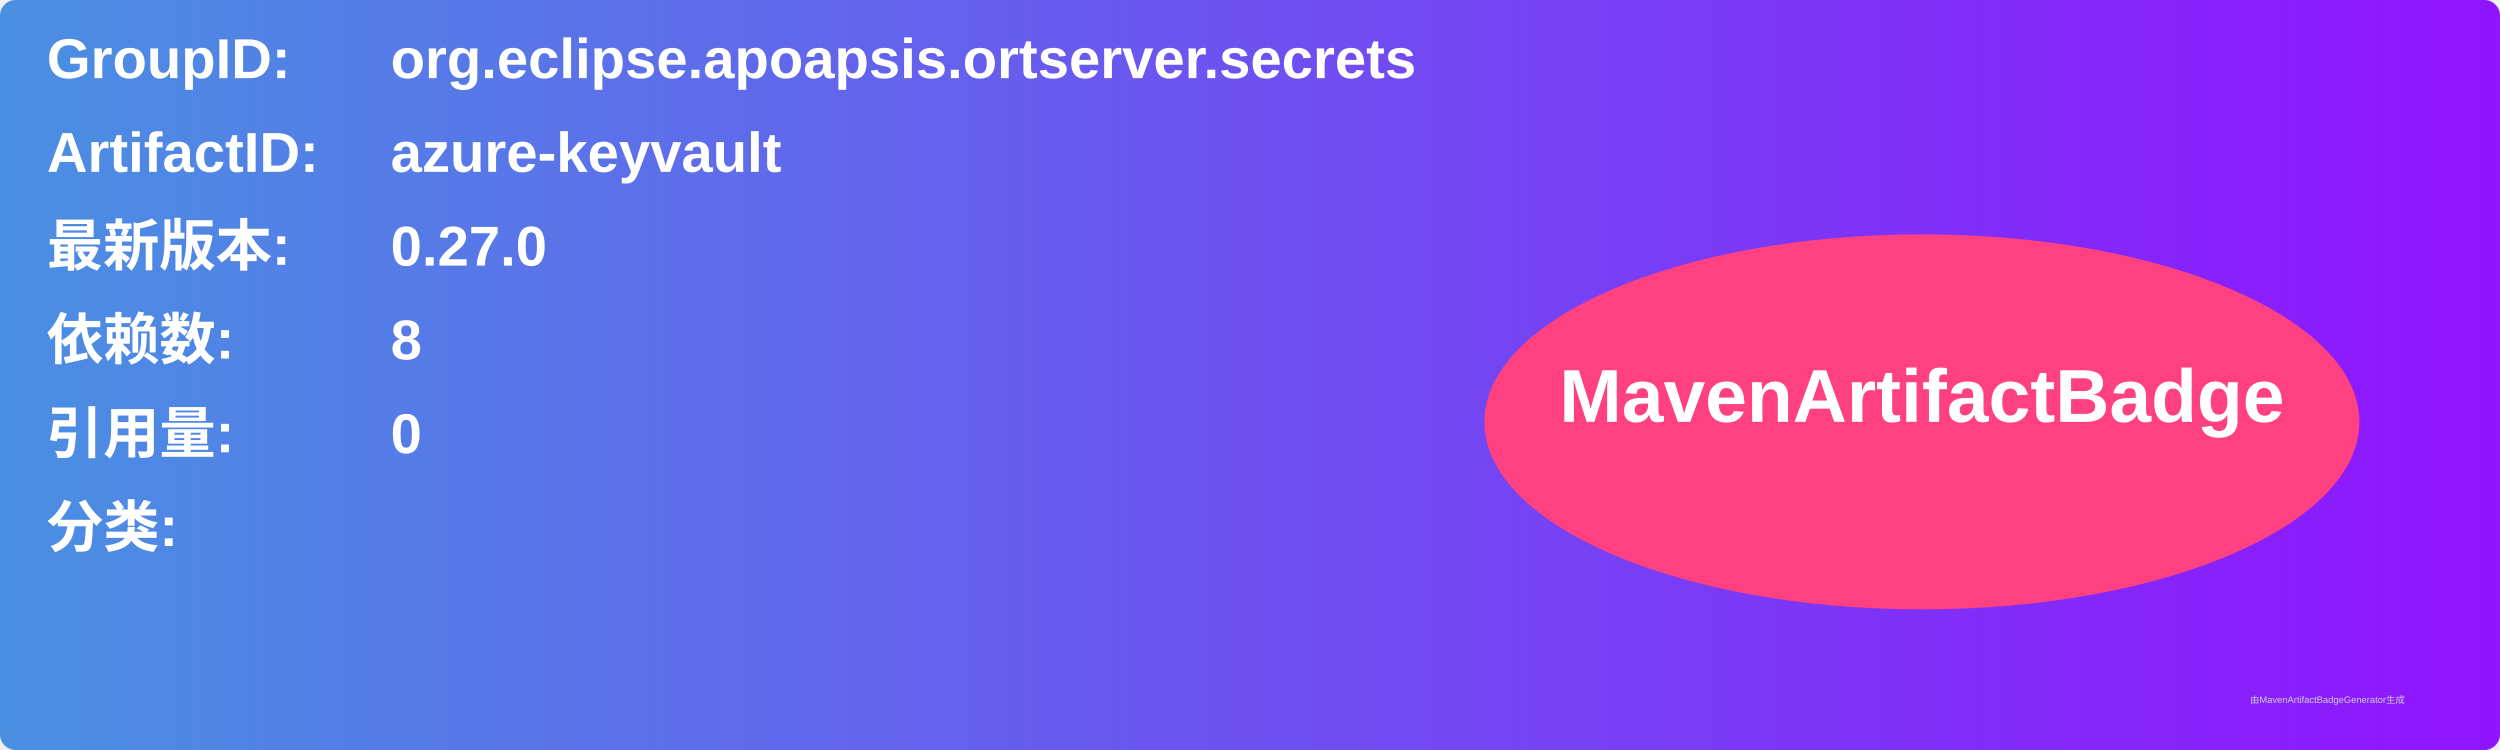
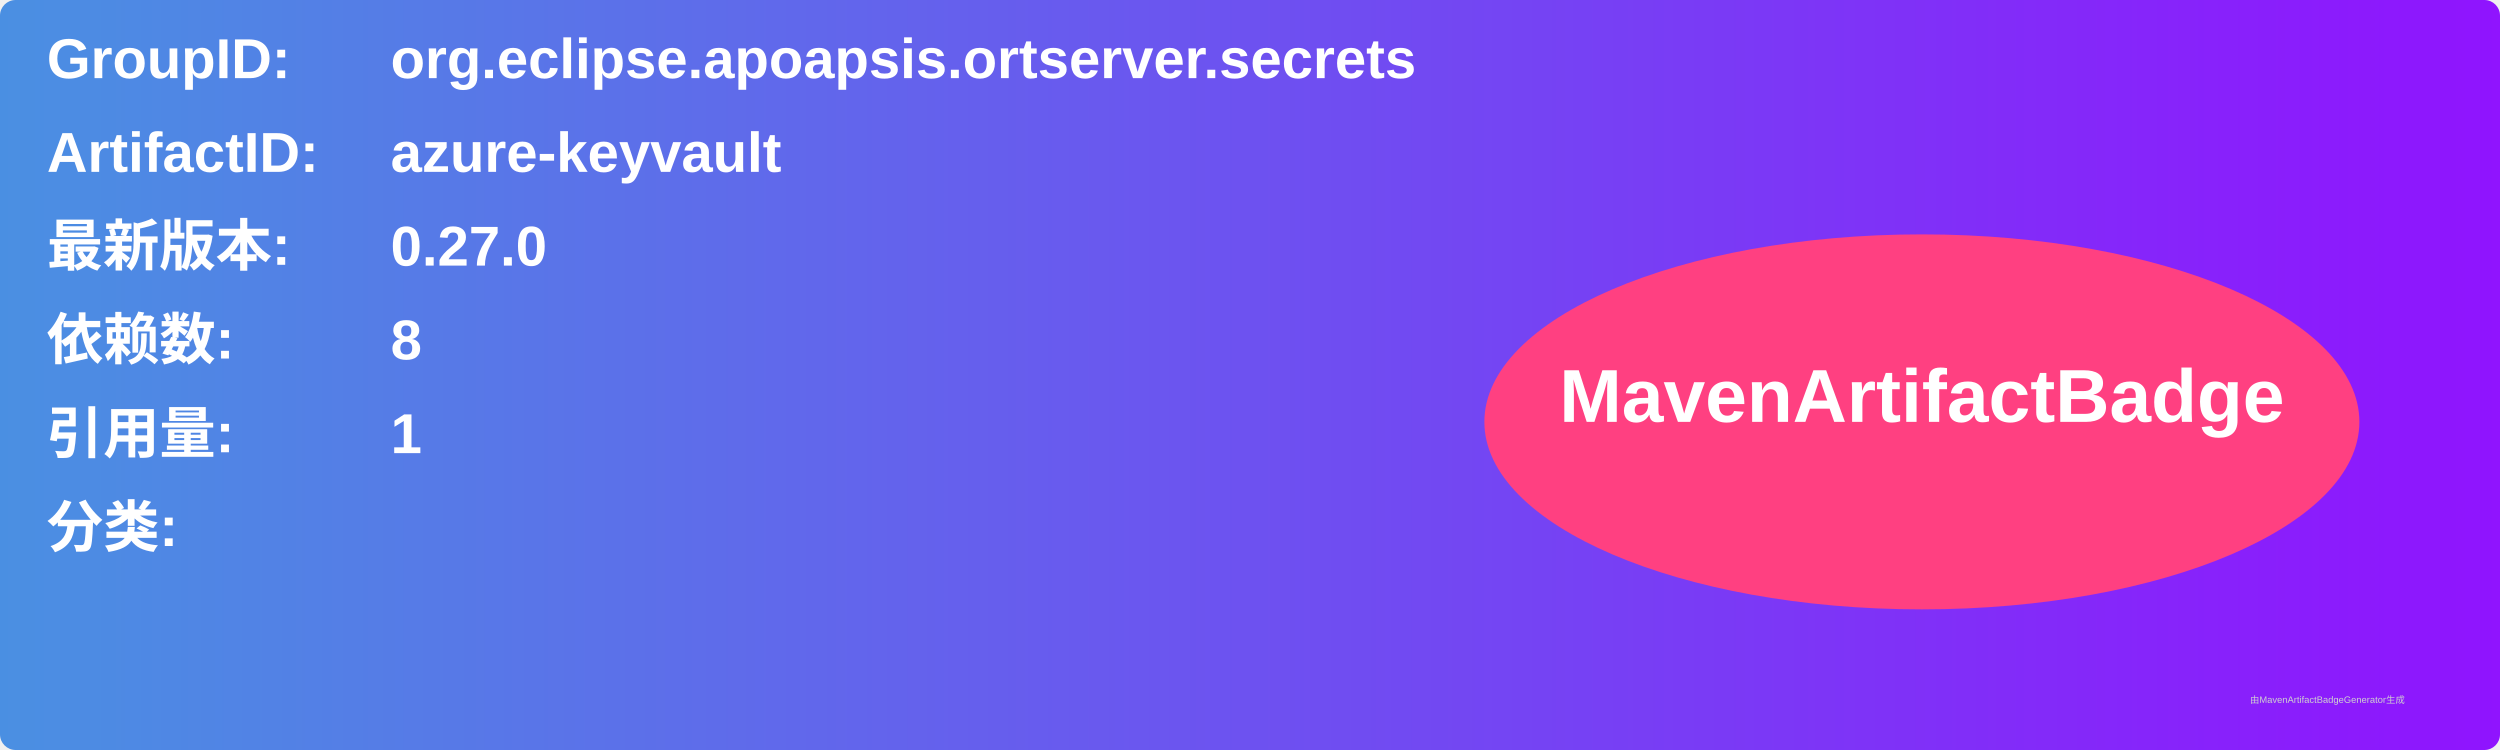
<svg xmlns="http://www.w3.org/2000/svg" width="800" height="240" viewBox="0 0 800 240">
  <linearGradient id="grad" x1="0%" y1="0%" x2="100%" y2="0%">
    <stop offset="0%" stop-color="#4a90e2" />
    <stop offset="100%" stop-color="#9013fe" />
  </linearGradient>
  <rect width="100%" height="100%" rx="5" ry="5" fill="url(#grad)" />
  <g transform="translate(15, 15)">
    <text x="0" y="10" font-family="Arial" font-size="18" fill="white" font-weight="bold" width="260">GroupID:</text>
    <text x="110" y="10" font-family="Arial" font-size="18" fill="white" font-weight="bold" width="460">org.eclipse.apoapsis.ortserver.secrets</text>
    <text x="0" y="40" font-family="Arial" font-size="18" fill="white" font-weight="bold" width="260">ArtifactID:</text>
    <text x="110" y="40" font-family="Arial" font-size="18" fill="white" font-weight="bold" width="460">azure-keyvault</text>
    <text x="0" y="70" font-family="Arial" font-size="18" fill="white" font-weight="bold">最新版本:</text>
    <text x="110" y="70" font-family="Arial" font-size="18" fill="white" font-weight="bold">
      <tspan font-weight="bold">0.27.0</tspan>
    </text>
    <text x="0" y="100" font-family="Arial" font-size="18" fill="white" font-weight="bold">依赖数: </text>
    <text x="110" y="100" font-family="Arial" font-size="18" fill="white">
      <tspan font-weight="bold">8</tspan>
    </text>
    <text x="0" y="130" font-family="Arial" font-size="18" fill="white" font-weight="bold">引用量: </text>
    <text x="110" y="130" font-family="Arial" font-size="18" fill="white">
-       <tspan font-weight="bold">0</tspan>
+       <tspan font-weight="bold">1</tspan>
    </text>
    <text x="0" y="160" font-family="Arial" font-size="18" fill="white" font-weight="bold">分类:</text>
    <text x="10" y="190" font-family="Arial" font-size="10" fill="white">
      <tspan font-weight="bold" />
    </text>
    <ellipse cx="600" cy="120" rx="140" ry="60" fill="#ff4081" />
    <text x="600" y="120" text-anchor="middle" font-family="Arial" font-size="24" fill="white" font-weight="bold">MavenArtifactBadge</text>
  </g>
  <text x="720" y="225" font-family="Arial" font-size="3" fill="#d0d0d0">由MavenArtifactBadgeGenerator生成</text>
</svg>
